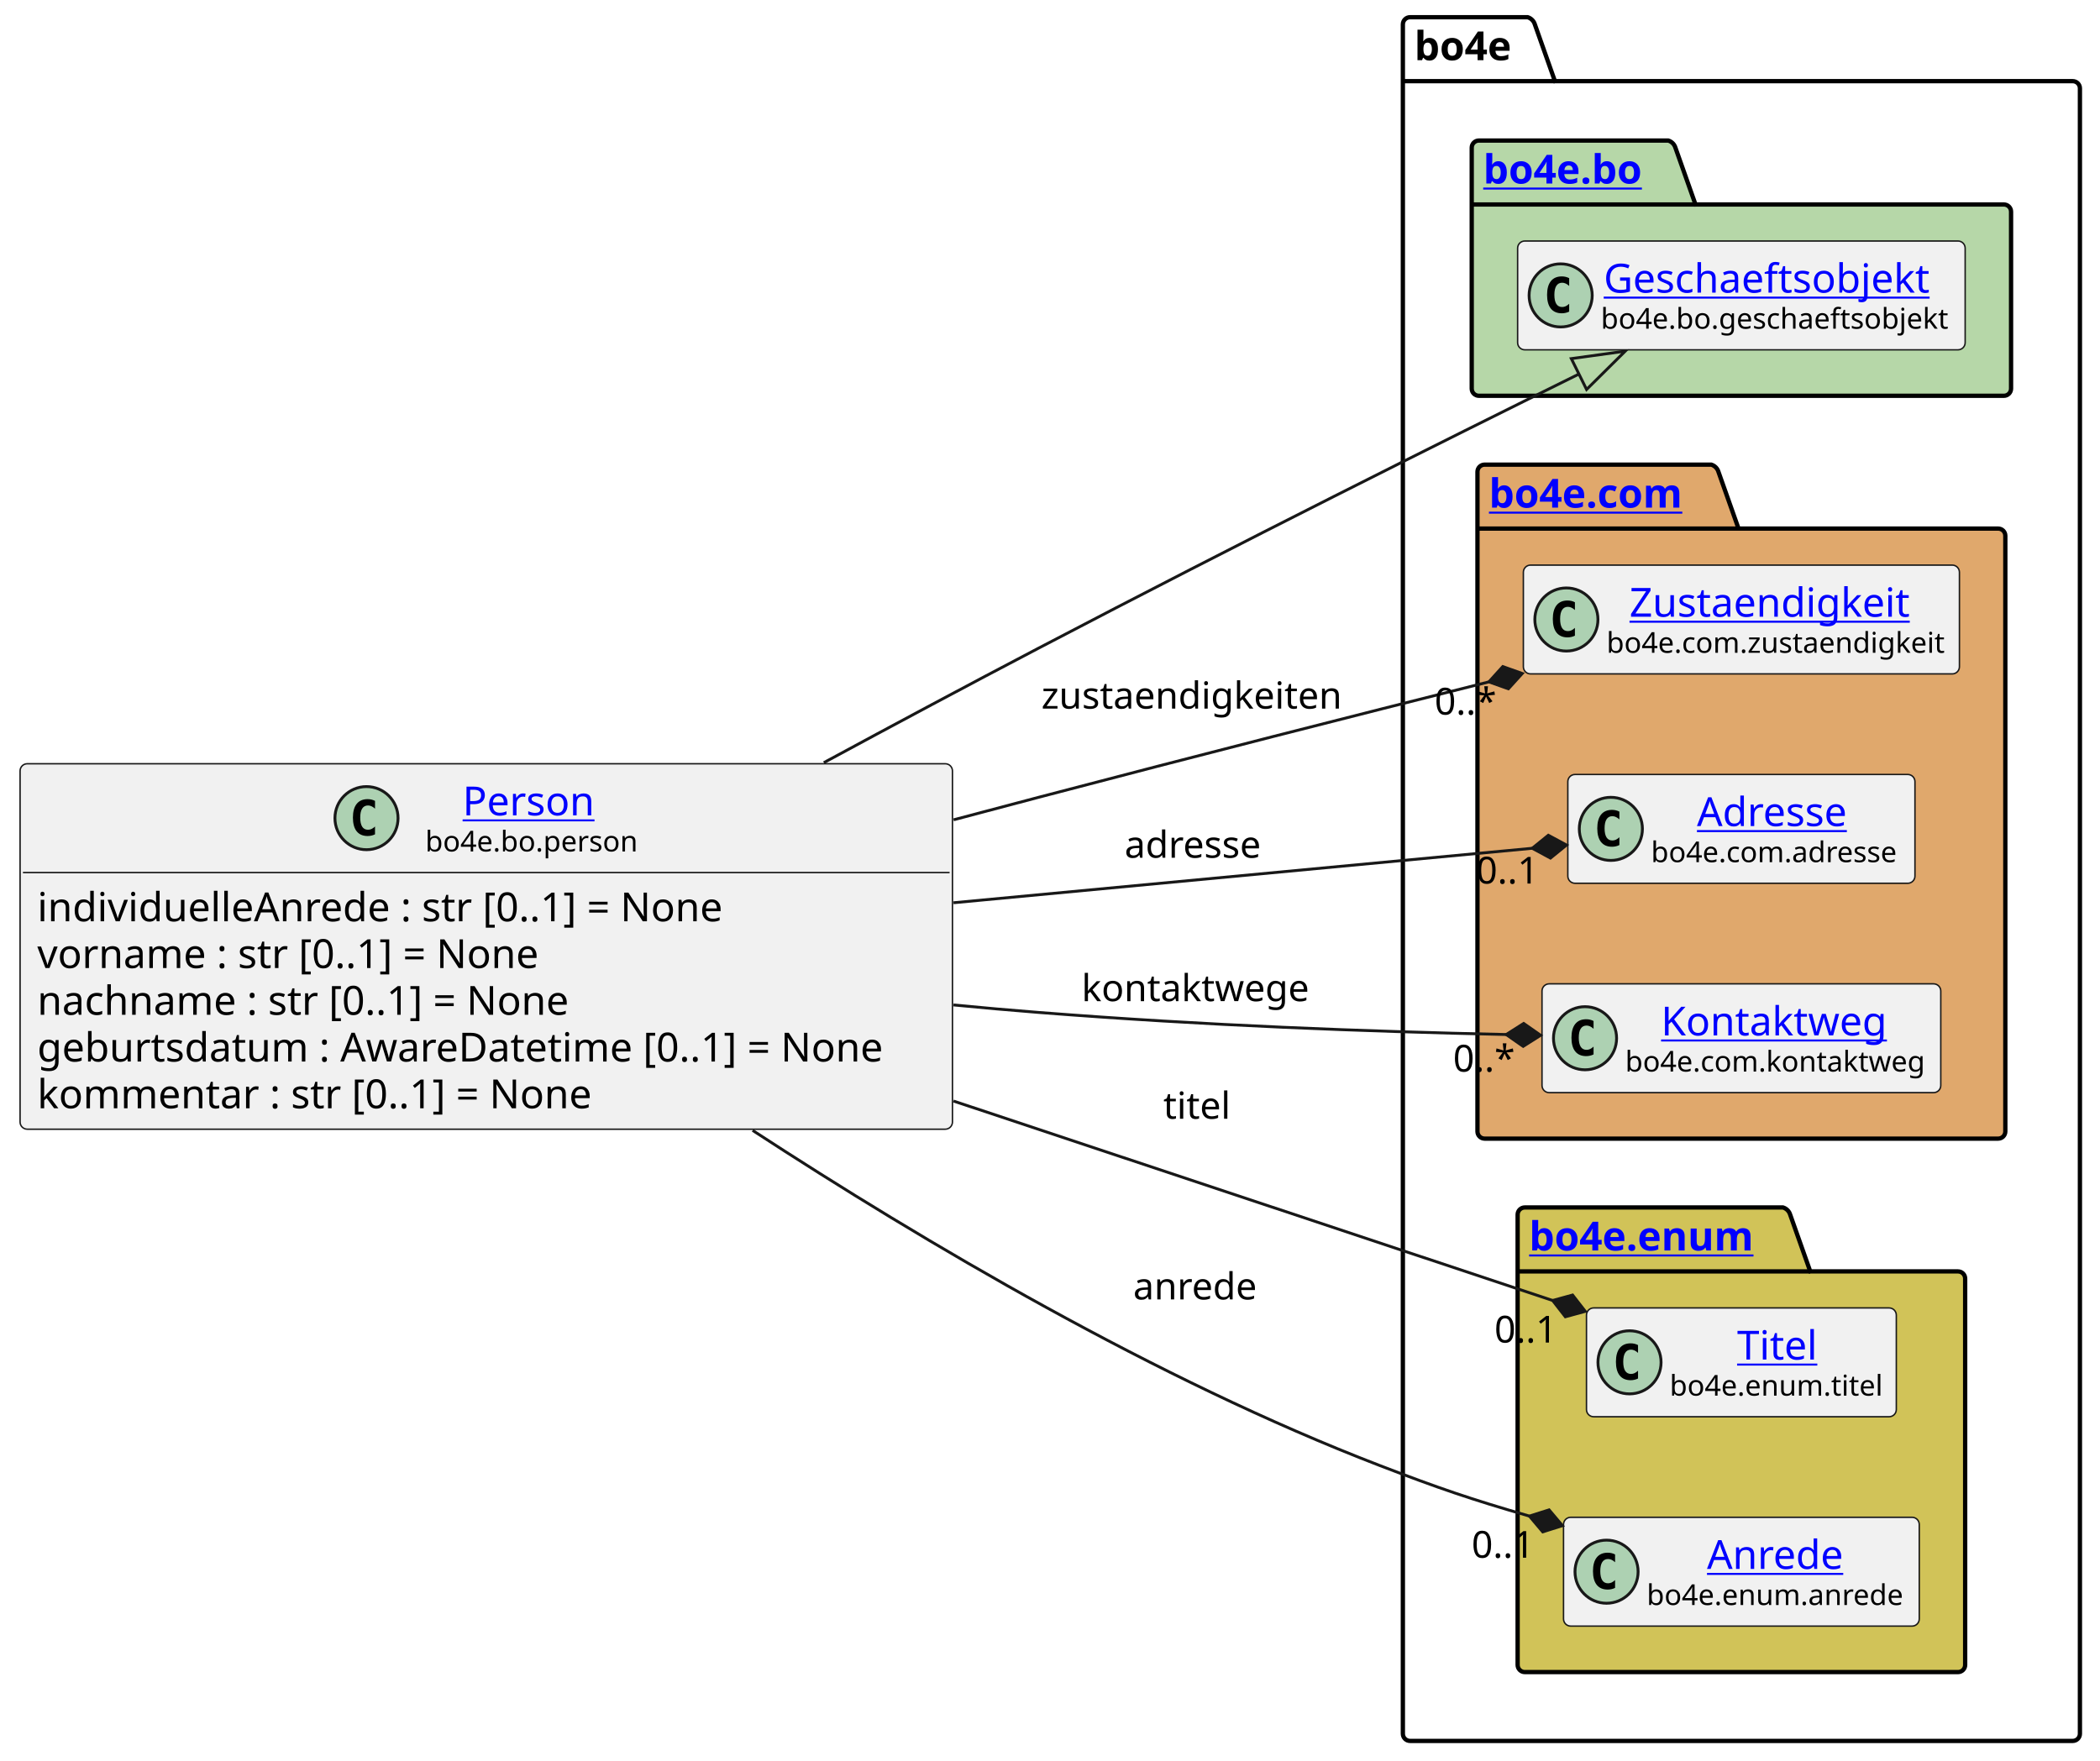
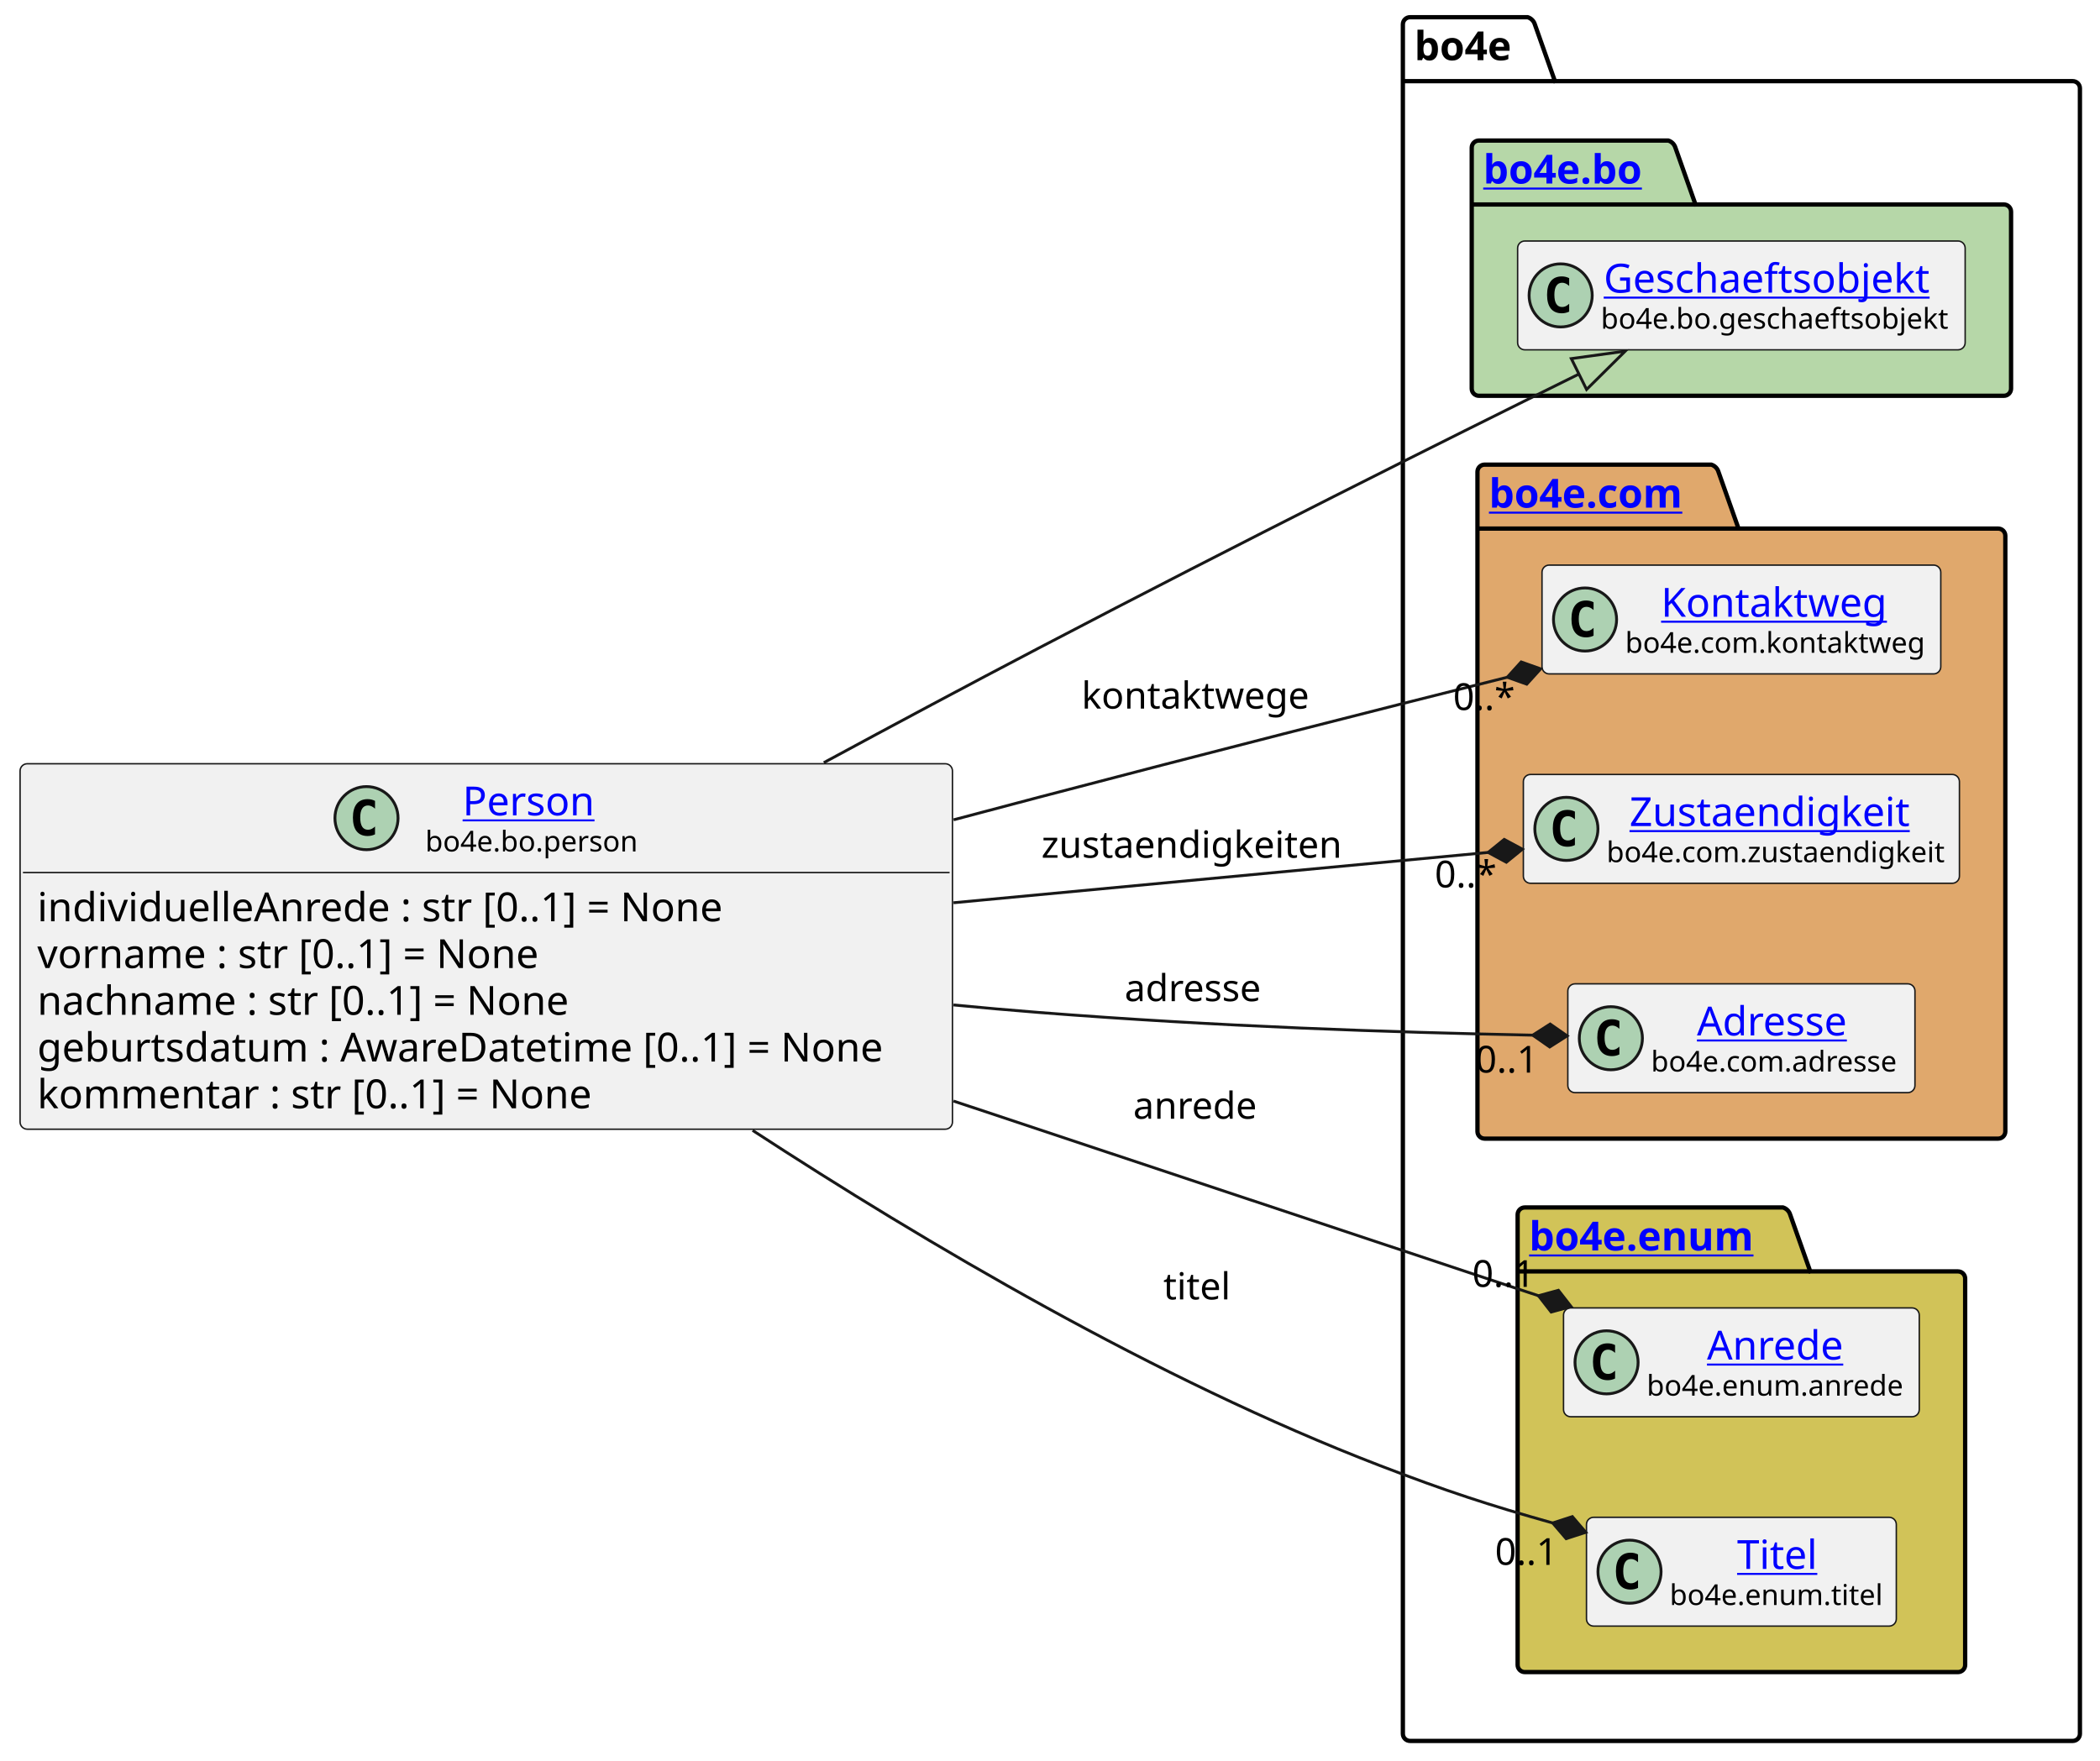
<svg xmlns="http://www.w3.org/2000/svg" xmlns:xlink="http://www.w3.org/1999/xlink" contentStyleType="text/css" height="614px" preserveAspectRatio="none" style="width:732px;height:614px;background:#FFFFFF;" version="1.1" viewBox="0 0 732 614" width="732px" zoomAndPan="magnify">
  <defs />
  <g>
    <g id="cluster_bo4e">
      <path d="M491.5,6 L532.5,6 A3.75,3.75 0 0 1 535,8.5 L542,28.297 L722.5,28.297 A2.5,2.5 0 0 1 725,30.797 L725,604.5 A2.5,2.5 0 0 1 722.5,607 L491.5,607 A2.5,2.5 0 0 1 489,604.5 L489,8.5 A2.5,2.5 0 0 1 491.5,6 " fill="none" style="stroke:#000000;stroke-width:1.5;" />
      <line style="stroke:#000000;stroke-width:1.5;" x1="489" x2="542" y1="28.297" y2="28.297" />
      <text fill="#000000" font-family="sans-serif" font-size="14" font-weight="bold" lengthAdjust="spacing" textLength="40" x="493" y="20.995">bo4e</text>
    </g>
    <g id="cluster_bo">
      <path d="M515.5,49 L581.5,49 A3.75,3.75 0 0 1 584,51.5 L591,71.297 L698.5,71.297 A2.5,2.5 0 0 1 701,73.797 L701,135.5 A2.5,2.5 0 0 1 698.5,138 L515.5,138 A2.5,2.5 0 0 1 513,135.5 L513,51.5 A2.5,2.5 0 0 1 515.5,49 " fill="#B6D7A8" style="stroke:#000000;stroke-width:1.5;" />
      <line style="stroke:#000000;stroke-width:1.5;" x1="513" x2="591" y1="71.297" y2="71.297" />
      <a href="https://bo4e.github.io/BO4E-python/latest/api/bo4e.bo.html" target="_top" title="https://bo4e.github.io/BO4E-python/latest/api/bo4e.bo.html" xlink:actuate="onRequest" xlink:href="https://bo4e.github.io/BO4E-python/latest/api/bo4e.bo.html" xlink:show="new" xlink:title="https://bo4e.github.io/BO4E-python/latest/api/bo4e.bo.html" xlink:type="simple">
        <text fill="#0000FF" font-family="sans-serif" font-size="14" font-weight="bold" lengthAdjust="spacing" text-decoration="underline" textLength="65" x="517" y="63.995">bo4e.bo</text>
      </a>
    </g>
    <g id="cluster_com">
      <path d="M517.5,162 L596.5,162 A3.75,3.75 0 0 1 599,164.5 L606,184.297 L696.5,184.297 A2.5,2.5 0 0 1 699,186.797 L699,394.5 A2.5,2.5 0 0 1 696.5,397 L517.5,397 A2.5,2.5 0 0 1 515,394.5 L515,164.5 A2.5,2.5 0 0 1 517.5,162 " fill="#E0A86C" style="stroke:#000000;stroke-width:1.5;" />
      <line style="stroke:#000000;stroke-width:1.5;" x1="515" x2="606" y1="184.297" y2="184.297" />
      <a href="https://bo4e.github.io/BO4E-python/latest/api/bo4e.com.html" target="_top" title="https://bo4e.github.io/BO4E-python/latest/api/bo4e.com.html" xlink:actuate="onRequest" xlink:href="https://bo4e.github.io/BO4E-python/latest/api/bo4e.com.html" xlink:show="new" xlink:title="https://bo4e.github.io/BO4E-python/latest/api/bo4e.com.html" xlink:type="simple">
        <text fill="#0000FF" font-family="sans-serif" font-size="14" font-weight="bold" lengthAdjust="spacing" text-decoration="underline" textLength="78" x="519" y="176.995">bo4e.com</text>
      </a>
    </g>
    <g id="cluster_enum">
      <path d="M531.5,421 L621.5,421 A3.75,3.75 0 0 1 624,423.5 L631,443.297 L682.5,443.297 A2.5,2.5 0 0 1 685,445.797 L685,580.5 A2.5,2.5 0 0 1 682.5,583 L531.5,583 A2.5,2.5 0 0 1 529,580.5 L529,423.5 A2.5,2.5 0 0 1 531.5,421 " fill="#D1C358" style="stroke:#000000;stroke-width:1.5;" />
      <line style="stroke:#000000;stroke-width:1.5;" x1="529" x2="631" y1="443.297" y2="443.297" />
      <a href="https://bo4e.github.io/BO4E-python/latest/api/bo4e.enum.html" target="_top" title="https://bo4e.github.io/BO4E-python/latest/api/bo4e.enum.html" xlink:actuate="onRequest" xlink:href="https://bo4e.github.io/BO4E-python/latest/api/bo4e.enum.html" xlink:show="new" xlink:title="https://bo4e.github.io/BO4E-python/latest/api/bo4e.enum.html" xlink:type="simple">
        <text fill="#0000FF" font-family="sans-serif" font-size="14" font-weight="bold" lengthAdjust="spacing" text-decoration="underline" textLength="89" x="533" y="435.995">bo4e.enum</text>
      </a>
    </g>
    <g id="elem_Geschaeftsobjekt">
      <rect codeLine="12" fill="#F1F1F1" height="37.938" id="Geschaeftsobjekt" rx="2.5" ry="2.5" style="stroke:#181818;stroke-width:0.5;" width="156" x="529" y="84.03" />
      <ellipse cx="544" cy="102.999" fill="#ADD1B2" rx="11" ry="11" style="stroke:#181818;stroke-width:1.0;" />
      <path d="M546.969,108.639 Q546.391,108.936 545.75,109.077 Q545.109,109.233 544.406,109.233 Q541.906,109.233 540.578,107.593 Q539.266,105.936 539.266,102.811 Q539.266,99.686 540.578,98.03 Q541.906,96.374 544.406,96.374 Q545.109,96.374 545.75,96.53 Q546.406,96.686 546.969,96.983 L546.969,99.702 Q546.344,99.124 545.75,98.858 Q545.156,98.577 544.531,98.577 Q543.188,98.577 542.5,99.655 Q541.812,100.718 541.812,102.811 Q541.812,104.905 542.5,105.983 Q543.188,107.046 544.531,107.046 Q545.156,107.046 545.75,106.78 Q546.344,106.499 546.969,105.921 L546.969,108.639 Z " fill="#000000" />
      <a href="https://bo4e.github.io/BO4E-python/latest/api/bo4e.bo.html#bo4e.bo.geschaeftsobjekt.Geschaeftsobjekt" target="_top" title="https://bo4e.github.io/BO4E-python/latest/api/bo4e.bo.html#bo4e.bo.geschaeftsobjekt.Geschaeftsobjekt" xlink:actuate="onRequest" xlink:href="https://bo4e.github.io/BO4E-python/latest/api/bo4e.bo.html#bo4e.bo.geschaeftsobjekt.Geschaeftsobjekt" xlink:show="new" xlink:title="https://bo4e.github.io/BO4E-python/latest/api/bo4e.bo.html#bo4e.bo.geschaeftsobjekt.Geschaeftsobjekt" xlink:type="simple">
        <text fill="#0000FF" font-family="sans-serif" font-size="14" lengthAdjust="spacing" text-decoration="underline" textLength="122" x="559" y="102.025">Geschaeftsobjekt</text>
      </a>
      <text fill="#000000" font-family="sans-serif" font-size="10" lengthAdjust="spacing" textLength="124" x="558" y="114.609">bo4e.bo.geschaeftsobjekt</text>
    </g>
+     <g id="elem_Kontaktweg">
+       <rect codeLine="15" fill="#F1F1F1" height="37.938" id="Kontaktweg" rx="2.5" ry="2.5" style="stroke:#181818;stroke-width:0.5;" width="139" x="537.5" y="197.03" />
+       <ellipse cx="552.5" cy="215.999" fill="#ADD1B2" rx="11" ry="11" style="stroke:#181818;stroke-width:1.0;" />
+       <path d="M555.469,221.639 Q554.891,221.936 554.25,222.077 Q553.609,222.233 552.906,222.233 Q550.406,222.233 549.078,220.593 Q547.766,218.936 547.766,215.811 Q547.766,212.686 549.078,211.03 Q550.406,209.374 552.906,209.374 Q553.609,209.374 554.25,209.53 Q554.906,209.686 555.469,209.983 L555.469,212.702 Q554.844,212.124 554.25,211.858 Q553.656,211.577 553.031,211.577 Q551.688,211.577 551,212.655 Q550.312,213.718 550.312,215.811 Q550.312,217.905 551,218.983 Q551.688,220.046 553.031,220.046 Q553.656,220.046 554.25,219.78 Q554.844,219.499 555.469,218.921 L555.469,221.639 Z " fill="#000000" />
+       <a href="https://bo4e.github.io/BO4E-python/latest/api/bo4e.com.html#bo4e.com.kontaktweg.Kontaktweg" target="_top" title="https://bo4e.github.io/BO4E-python/latest/api/bo4e.com.html#bo4e.com.kontaktweg.Kontaktweg" xlink:actuate="onRequest" xlink:href="https://bo4e.github.io/BO4E-python/latest/api/bo4e.com.html#bo4e.com.kontaktweg.Kontaktweg" xlink:show="new" xlink:title="https://bo4e.github.io/BO4E-python/latest/api/bo4e.com.html#bo4e.com.kontaktweg.Kontaktweg" xlink:type="simple">
+         <text fill="#0000FF" font-family="sans-serif" font-size="14" lengthAdjust="spacing" text-decoration="underline" textLength="82" x="579" y="215.025">Kontaktweg</text>
+       </a>
+       <text fill="#000000" font-family="sans-serif" font-size="10" lengthAdjust="spacing" textLength="107" x="566.5" y="227.609">bo4e.com.kontaktweg</text>
+     </g>
    <g id="elem_Zustaendigkeit">
-       <rect codeLine="15" fill="#F1F1F1" height="37.938" id="Zustaendigkeit" rx="2.5" ry="2.5" style="stroke:#181818;stroke-width:0.5;" width="152" x="531" y="197.03" />
-       <ellipse cx="546" cy="215.999" fill="#ADD1B2" rx="11" ry="11" style="stroke:#181818;stroke-width:1.0;" />
-       <path d="M548.969,221.639 Q548.391,221.936 547.75,222.077 Q547.109,222.233 546.406,222.233 Q543.906,222.233 542.578,220.593 Q541.266,218.936 541.266,215.811 Q541.266,212.686 542.578,211.03 Q543.906,209.374 546.406,209.374 Q547.109,209.374 547.75,209.53 Q548.406,209.686 548.969,209.983 L548.969,212.702 Q548.344,212.124 547.75,211.858 Q547.156,211.577 546.531,211.577 Q545.188,211.577 544.5,212.655 Q543.812,213.718 543.812,215.811 Q543.812,217.905 544.5,218.983 Q545.188,220.046 546.531,220.046 Q547.156,220.046 547.75,219.78 Q548.344,219.499 548.969,218.921 L548.969,221.639 Z " fill="#000000" />
+       <rect codeLine="16" fill="#F1F1F1" height="37.938" id="Zustaendigkeit" rx="2.5" ry="2.5" style="stroke:#181818;stroke-width:0.5;" width="152" x="531" y="270.03" />
+       <ellipse cx="546" cy="288.999" fill="#ADD1B2" rx="11" ry="11" style="stroke:#181818;stroke-width:1.0;" />
+       <path d="M548.969,294.639 Q548.391,294.936 547.75,295.077 Q547.109,295.233 546.406,295.233 Q543.906,295.233 542.578,293.592 Q541.266,291.936 541.266,288.811 Q541.266,285.686 542.578,284.03 Q543.906,282.374 546.406,282.374 Q547.109,282.374 547.75,282.53 Q548.406,282.686 548.969,282.983 L548.969,285.702 Q548.344,285.124 547.75,284.858 Q547.156,284.577 546.531,284.577 Q545.188,284.577 544.5,285.655 Q543.812,286.717 543.812,288.811 Q543.812,290.905 544.5,291.983 Q545.188,293.046 546.531,293.046 Q547.156,293.046 547.75,292.78 Q548.344,292.499 548.969,291.921 L548.969,294.639 Z " fill="#000000" />
      <a href="https://bo4e.github.io/BO4E-python/latest/api/bo4e.com.html#bo4e.com.zustaendigkeit.Zustaendigkeit" target="_top" title="https://bo4e.github.io/BO4E-python/latest/api/bo4e.com.html#bo4e.com.zustaendigkeit.Zustaendigkeit" xlink:actuate="onRequest" xlink:href="https://bo4e.github.io/BO4E-python/latest/api/bo4e.com.html#bo4e.com.zustaendigkeit.Zustaendigkeit" xlink:show="new" xlink:title="https://bo4e.github.io/BO4E-python/latest/api/bo4e.com.html#bo4e.com.zustaendigkeit.Zustaendigkeit" xlink:type="simple">
-         <text fill="#0000FF" font-family="sans-serif" font-size="14" lengthAdjust="spacing" text-decoration="underline" textLength="104" x="568" y="215.025">Zustaendigkeit</text>
+         <text fill="#0000FF" font-family="sans-serif" font-size="14" lengthAdjust="spacing" text-decoration="underline" textLength="104" x="568" y="288.025">Zustaendigkeit</text>
      </a>
-       <text fill="#000000" font-family="sans-serif" font-size="10" lengthAdjust="spacing" textLength="120" x="560" y="227.609">bo4e.com.zustaendigkeit</text>
+       <text fill="#000000" font-family="sans-serif" font-size="10" lengthAdjust="spacing" textLength="120" x="560" y="300.609">bo4e.com.zustaendigkeit</text>
    </g>
    <g id="elem_Adresse">
-       <rect codeLine="16" fill="#F1F1F1" height="37.938" id="Adresse" rx="2.5" ry="2.5" style="stroke:#181818;stroke-width:0.5;" width="121" x="546.5" y="270.03" />
-       <ellipse cx="561.5" cy="288.999" fill="#ADD1B2" rx="11" ry="11" style="stroke:#181818;stroke-width:1.0;" />
-       <path d="M564.469,294.639 Q563.891,294.936 563.25,295.077 Q562.609,295.233 561.906,295.233 Q559.406,295.233 558.078,293.592 Q556.766,291.936 556.766,288.811 Q556.766,285.686 558.078,284.03 Q559.406,282.374 561.906,282.374 Q562.609,282.374 563.25,282.53 Q563.906,282.686 564.469,282.983 L564.469,285.702 Q563.844,285.124 563.25,284.858 Q562.656,284.577 562.031,284.577 Q560.688,284.577 560,285.655 Q559.312,286.717 559.312,288.811 Q559.312,290.905 560,291.983 Q560.688,293.046 562.031,293.046 Q562.656,293.046 563.25,292.78 Q563.844,292.499 564.469,291.921 L564.469,294.639 Z " fill="#000000" />
+       <rect codeLine="17" fill="#F1F1F1" height="37.938" id="Adresse" rx="2.5" ry="2.5" style="stroke:#181818;stroke-width:0.5;" width="121" x="546.5" y="343.03" />
+       <ellipse cx="561.5" cy="361.999" fill="#ADD1B2" rx="11" ry="11" style="stroke:#181818;stroke-width:1.0;" />
+       <path d="M564.469,367.639 Q563.891,367.936 563.25,368.077 Q562.609,368.233 561.906,368.233 Q559.406,368.233 558.078,366.592 Q556.766,364.936 556.766,361.811 Q556.766,358.686 558.078,357.03 Q559.406,355.374 561.906,355.374 Q562.609,355.374 563.25,355.53 Q563.906,355.686 564.469,355.983 L564.469,358.702 Q563.844,358.124 563.25,357.858 Q562.656,357.577 562.031,357.577 Q560.688,357.577 560,358.655 Q559.312,359.717 559.312,361.811 Q559.312,363.905 560,364.983 Q560.688,366.046 562.031,366.046 Q562.656,366.046 563.25,365.78 Q563.844,365.499 564.469,364.921 L564.469,367.639 Z " fill="#000000" />
      <a href="https://bo4e.github.io/BO4E-python/latest/api/bo4e.com.html#bo4e.com.adresse.Adresse" target="_top" title="https://bo4e.github.io/BO4E-python/latest/api/bo4e.com.html#bo4e.com.adresse.Adresse" xlink:actuate="onRequest" xlink:href="https://bo4e.github.io/BO4E-python/latest/api/bo4e.com.html#bo4e.com.adresse.Adresse" xlink:show="new" xlink:title="https://bo4e.github.io/BO4E-python/latest/api/bo4e.com.html#bo4e.com.adresse.Adresse" xlink:type="simple">
-         <text fill="#0000FF" font-family="sans-serif" font-size="14" lengthAdjust="spacing" text-decoration="underline" textLength="57" x="591.5" y="288.025">Adresse</text>
+         <text fill="#0000FF" font-family="sans-serif" font-size="14" lengthAdjust="spacing" text-decoration="underline" textLength="57" x="591.5" y="361.025">Adresse</text>
      </a>
-       <text fill="#000000" font-family="sans-serif" font-size="10" lengthAdjust="spacing" textLength="89" x="575.5" y="300.609">bo4e.com.adresse</text>
+       <text fill="#000000" font-family="sans-serif" font-size="10" lengthAdjust="spacing" textLength="89" x="575.5" y="373.609">bo4e.com.adresse</text>
    </g>
-     <g id="elem_Kontaktweg">
-       <rect codeLine="17" fill="#F1F1F1" height="37.938" id="Kontaktweg" rx="2.5" ry="2.5" style="stroke:#181818;stroke-width:0.5;" width="139" x="537.5" y="343.03" />
-       <ellipse cx="552.5" cy="361.999" fill="#ADD1B2" rx="11" ry="11" style="stroke:#181818;stroke-width:1.0;" />
-       <path d="M555.469,367.639 Q554.891,367.936 554.25,368.077 Q553.609,368.233 552.906,368.233 Q550.406,368.233 549.078,366.592 Q547.766,364.936 547.766,361.811 Q547.766,358.686 549.078,357.03 Q550.406,355.374 552.906,355.374 Q553.609,355.374 554.25,355.53 Q554.906,355.686 555.469,355.983 L555.469,358.702 Q554.844,358.124 554.25,357.858 Q553.656,357.577 553.031,357.577 Q551.688,357.577 551,358.655 Q550.312,359.717 550.312,361.811 Q550.312,363.905 551,364.983 Q551.688,366.046 553.031,366.046 Q553.656,366.046 554.25,365.78 Q554.844,365.499 555.469,364.921 L555.469,367.639 Z " fill="#000000" />
-       <a href="https://bo4e.github.io/BO4E-python/latest/api/bo4e.com.html#bo4e.com.kontaktweg.Kontaktweg" target="_top" title="https://bo4e.github.io/BO4E-python/latest/api/bo4e.com.html#bo4e.com.kontaktweg.Kontaktweg" xlink:actuate="onRequest" xlink:href="https://bo4e.github.io/BO4E-python/latest/api/bo4e.com.html#bo4e.com.kontaktweg.Kontaktweg" xlink:show="new" xlink:title="https://bo4e.github.io/BO4E-python/latest/api/bo4e.com.html#bo4e.com.kontaktweg.Kontaktweg" xlink:type="simple">
-         <text fill="#0000FF" font-family="sans-serif" font-size="14" lengthAdjust="spacing" text-decoration="underline" textLength="82" x="579" y="361.025">Kontaktweg</text>
+     <g id="elem_Anrede">
+       <rect codeLine="20" fill="#F1F1F1" height="37.938" id="Anrede" rx="2.5" ry="2.5" style="stroke:#181818;stroke-width:0.5;" width="124" x="545" y="456.03" />
+       <ellipse cx="560" cy="474.999" fill="#ADD1B2" rx="11" ry="11" style="stroke:#181818;stroke-width:1.0;" />
+       <path d="M562.969,480.639 Q562.391,480.936 561.75,481.077 Q561.109,481.233 560.406,481.233 Q557.906,481.233 556.578,479.592 Q555.266,477.936 555.266,474.811 Q555.266,471.686 556.578,470.03 Q557.906,468.374 560.406,468.374 Q561.109,468.374 561.75,468.53 Q562.406,468.686 562.969,468.983 L562.969,471.702 Q562.344,471.124 561.75,470.858 Q561.156,470.577 560.531,470.577 Q559.188,470.577 558.5,471.655 Q557.812,472.717 557.812,474.811 Q557.812,476.905 558.5,477.983 Q559.188,479.046 560.531,479.046 Q561.156,479.046 561.75,478.78 Q562.344,478.499 562.969,477.921 L562.969,480.639 Z " fill="#000000" />
+       <a href="https://bo4e.github.io/BO4E-python/latest/api/bo4e.enum.html#bo4e.enum.anrede.Anrede" target="_top" title="https://bo4e.github.io/BO4E-python/latest/api/bo4e.enum.html#bo4e.enum.anrede.Anrede" xlink:actuate="onRequest" xlink:href="https://bo4e.github.io/BO4E-python/latest/api/bo4e.enum.html#bo4e.enum.anrede.Anrede" xlink:show="new" xlink:title="https://bo4e.github.io/BO4E-python/latest/api/bo4e.enum.html#bo4e.enum.anrede.Anrede" xlink:type="simple">
+         <text fill="#0000FF" font-family="sans-serif" font-size="14" lengthAdjust="spacing" text-decoration="underline" textLength="50" x="595" y="474.025">Anrede</text>
      </a>
-       <text fill="#000000" font-family="sans-serif" font-size="10" lengthAdjust="spacing" textLength="107" x="566.5" y="373.609">bo4e.com.kontaktweg</text>
+       <text fill="#000000" font-family="sans-serif" font-size="10" lengthAdjust="spacing" textLength="92" x="574" y="486.609">bo4e.enum.anrede</text>
    </g>
    <g id="elem_Titel">
-       <rect codeLine="20" fill="#F1F1F1" height="37.938" id="Titel" rx="2.5" ry="2.5" style="stroke:#181818;stroke-width:0.5;" width="108" x="553" y="456.03" />
-       <ellipse cx="568" cy="474.999" fill="#ADD1B2" rx="11" ry="11" style="stroke:#181818;stroke-width:1.0;" />
-       <path d="M570.969,480.639 Q570.391,480.936 569.75,481.077 Q569.109,481.233 568.406,481.233 Q565.906,481.233 564.578,479.592 Q563.266,477.936 563.266,474.811 Q563.266,471.686 564.578,470.03 Q565.906,468.374 568.406,468.374 Q569.109,468.374 569.75,468.53 Q570.406,468.686 570.969,468.983 L570.969,471.702 Q570.344,471.124 569.75,470.858 Q569.156,470.577 568.531,470.577 Q567.188,470.577 566.5,471.655 Q565.812,472.717 565.812,474.811 Q565.812,476.905 566.5,477.983 Q567.188,479.046 568.531,479.046 Q569.156,479.046 569.75,478.78 Q570.344,478.499 570.969,477.921 L570.969,480.639 Z " fill="#000000" />
+       <rect codeLine="21" fill="#F1F1F1" height="37.938" id="Titel" rx="2.5" ry="2.5" style="stroke:#181818;stroke-width:0.5;" width="108" x="553" y="529.03" />
+       <ellipse cx="568" cy="547.999" fill="#ADD1B2" rx="11" ry="11" style="stroke:#181818;stroke-width:1.0;" />
+       <path d="M570.969,553.639 Q570.391,553.936 569.75,554.077 Q569.109,554.233 568.406,554.233 Q565.906,554.233 564.578,552.592 Q563.266,550.936 563.266,547.811 Q563.266,544.686 564.578,543.03 Q565.906,541.374 568.406,541.374 Q569.109,541.374 569.75,541.53 Q570.406,541.686 570.969,541.983 L570.969,544.702 Q570.344,544.124 569.75,543.858 Q569.156,543.577 568.531,543.577 Q567.188,543.577 566.5,544.655 Q565.812,545.717 565.812,547.811 Q565.812,549.905 566.5,550.983 Q567.188,552.046 568.531,552.046 Q569.156,552.046 569.75,551.78 Q570.344,551.499 570.969,550.921 L570.969,553.639 Z " fill="#000000" />
      <a href="https://bo4e.github.io/BO4E-python/latest/api/bo4e.enum.html#bo4e.enum.titel.Titel" target="_top" title="https://bo4e.github.io/BO4E-python/latest/api/bo4e.enum.html#bo4e.enum.titel.Titel" xlink:actuate="onRequest" xlink:href="https://bo4e.github.io/BO4E-python/latest/api/bo4e.enum.html#bo4e.enum.titel.Titel" xlink:show="new" xlink:title="https://bo4e.github.io/BO4E-python/latest/api/bo4e.enum.html#bo4e.enum.titel.Titel" xlink:type="simple">
-         <text fill="#0000FF" font-family="sans-serif" font-size="14" lengthAdjust="spacing" text-decoration="underline" textLength="29" x="605.5" y="474.025">Titel</text>
+         <text fill="#0000FF" font-family="sans-serif" font-size="14" lengthAdjust="spacing" text-decoration="underline" textLength="29" x="605.5" y="547.025">Titel</text>
      </a>
-       <text fill="#000000" font-family="sans-serif" font-size="10" lengthAdjust="spacing" textLength="76" x="582" y="486.609">bo4e.enum.titel</text>
-     </g>
-     <g id="elem_Anrede">
-       <rect codeLine="21" fill="#F1F1F1" height="37.938" id="Anrede" rx="2.5" ry="2.5" style="stroke:#181818;stroke-width:0.5;" width="124" x="545" y="529.03" />
-       <ellipse cx="560" cy="547.999" fill="#ADD1B2" rx="11" ry="11" style="stroke:#181818;stroke-width:1.0;" />
-       <path d="M562.969,553.639 Q562.391,553.936 561.75,554.077 Q561.109,554.233 560.406,554.233 Q557.906,554.233 556.578,552.592 Q555.266,550.936 555.266,547.811 Q555.266,544.686 556.578,543.03 Q557.906,541.374 560.406,541.374 Q561.109,541.374 561.75,541.53 Q562.406,541.686 562.969,541.983 L562.969,544.702 Q562.344,544.124 561.75,543.858 Q561.156,543.577 560.531,543.577 Q559.188,543.577 558.5,544.655 Q557.812,545.717 557.812,547.811 Q557.812,549.905 558.5,550.983 Q559.188,552.046 560.531,552.046 Q561.156,552.046 561.75,551.78 Q562.344,551.499 562.969,550.921 L562.969,553.639 Z " fill="#000000" />
-       <a href="https://bo4e.github.io/BO4E-python/latest/api/bo4e.enum.html#bo4e.enum.anrede.Anrede" target="_top" title="https://bo4e.github.io/BO4E-python/latest/api/bo4e.enum.html#bo4e.enum.anrede.Anrede" xlink:actuate="onRequest" xlink:href="https://bo4e.github.io/BO4E-python/latest/api/bo4e.enum.html#bo4e.enum.anrede.Anrede" xlink:show="new" xlink:title="https://bo4e.github.io/BO4E-python/latest/api/bo4e.enum.html#bo4e.enum.anrede.Anrede" xlink:type="simple">
-         <text fill="#0000FF" font-family="sans-serif" font-size="14" lengthAdjust="spacing" text-decoration="underline" textLength="50" x="595" y="547.025">Anrede</text>
-       </a>
-       <text fill="#000000" font-family="sans-serif" font-size="10" lengthAdjust="spacing" textLength="92" x="574" y="559.609">bo4e.enum.anrede</text>
+       <text fill="#000000" font-family="sans-serif" font-size="10" lengthAdjust="spacing" textLength="76" x="582" y="559.609">bo4e.enum.titel</text>
    </g>
    <g id="elem_Person">
      <rect codeLine="3" fill="#F1F1F1" height="127.422" id="Person" rx="2.5" ry="2.5" style="stroke:#181818;stroke-width:0.5;" width="325" x="7" y="266.29" />
      <ellipse cx="127.75" cy="285.259" fill="#ADD1B2" rx="11" ry="11" style="stroke:#181818;stroke-width:1.0;" />
      <path d="M130.719,290.899 Q130.141,291.196 129.5,291.337 Q128.859,291.493 128.156,291.493 Q125.656,291.493 124.328,289.853 Q123.016,288.196 123.016,285.071 Q123.016,281.946 124.328,280.29 Q125.656,278.634 128.156,278.634 Q128.859,278.634 129.5,278.79 Q130.156,278.946 130.719,279.243 L130.719,281.962 Q130.094,281.384 129.5,281.118 Q128.906,280.837 128.281,280.837 Q126.938,280.837 126.25,281.915 Q125.562,282.978 125.562,285.071 Q125.562,287.165 126.25,288.243 Q126.938,289.306 128.281,289.306 Q128.906,289.306 129.5,289.04 Q130.094,288.759 130.719,288.181 L130.719,290.899 Z " fill="#000000" />
      <a href="https://bo4e.github.io/BO4E-python/latest/api/bo4e.bo.html#bo4e.bo.person.Person" target="_top" title="https://bo4e.github.io/BO4E-python/latest/api/bo4e.bo.html#bo4e.bo.person.Person" xlink:actuate="onRequest" xlink:href="https://bo4e.github.io/BO4E-python/latest/api/bo4e.bo.html#bo4e.bo.person.Person" xlink:show="new" xlink:title="https://bo4e.github.io/BO4E-python/latest/api/bo4e.bo.html#bo4e.bo.person.Person" xlink:type="simple">
        <text fill="#0000FF" font-family="sans-serif" font-size="14" lengthAdjust="spacing" text-decoration="underline" textLength="49" x="161.25" y="284.285">Person</text>
      </a>
      <text fill="#000000" font-family="sans-serif" font-size="10" lengthAdjust="spacing" textLength="75" x="148.25" y="296.869">bo4e.bo.person</text>
      <line style="stroke:#181818;stroke-width:0.5;" x1="8" x2="331" y1="304.228" y2="304.228" />
      <text fill="#000000" font-family="sans-serif" font-size="14" lengthAdjust="spacing" textLength="254" x="13" y="321.223">individuelleAnrede : str [0..1] = None</text>
      <text fill="#000000" font-family="sans-serif" font-size="14" lengthAdjust="spacing" textLength="188" x="13" y="337.519">vorname : str [0..1] = None</text>
      <text fill="#000000" font-family="sans-serif" font-size="14" lengthAdjust="spacing" textLength="201" x="13" y="353.816">nachname : str [0..1] = None</text>
      <text fill="#000000" font-family="sans-serif" font-size="14" lengthAdjust="spacing" textLength="313" x="13" y="370.113">geburtsdatum : AwareDatetime [0..1] = None</text>
      <text fill="#000000" font-family="sans-serif" font-size="14" lengthAdjust="spacing" textLength="207" x="13" y="386.41">kommentar : str [0..1] = None</text>
    </g>
    <g id="link_Person_Geschaeftsobjekt">
      <path codeLine="24" d="M287.16,265.91 C311.8,252.58 337.7,238.72 362,226 C433.66,188.49 501.965,154.359 550.375,130.419 " fill="none" id="Person-to-Geschaeftsobjekt" style="stroke:#181818;stroke-width:1.0;" />
      <polygon fill="none" points="566.51,122.44,547.715,125.041,553.035,135.797,566.51,122.44" style="stroke:#181818;stroke-width:1.0;" />
    </g>
    <g id="link_Person_Anrede">
-       <path codeLine="25" d="M262.34,394.13 C322.16,433.15 403.25,481.09 481,511 C501.38,518.84 512.631,522.701 533.101,528.611 " fill="none" id="Person-to-Anrede" style="stroke:#181818;stroke-width:1.0;" />
-       <polygon fill="#181818" points="544.63,531.94,539.975,526.433,533.101,528.611,537.756,534.119,544.63,531.94" style="stroke:#181818;stroke-width:1.0;" />
-       <text fill="#000000" font-family="sans-serif" font-size="13" lengthAdjust="spacing" textLength="45" x="395" y="453.067">anrede</text>
-       <text fill="#000000" font-family="sans-serif" font-size="13" lengthAdjust="spacing" textLength="24" x="512.961" y="543.131">0..1</text>
+       <path codeLine="25" d="M332.35,383.89 C407.72,408.98 481.284,433.48 536.264,451.78 " fill="none" id="Person-to-Anrede" style="stroke:#181818;stroke-width:1.0;" />
+       <polygon fill="#181818" points="547.65,455.57,543.22,449.88,536.264,451.78,540.694,457.47,547.65,455.57" style="stroke:#181818;stroke-width:1.0;" />
+       <text fill="#000000" font-family="sans-serif" font-size="13" lengthAdjust="spacing" textLength="45" x="395" y="390.067">anrede</text>
+       <text fill="#000000" font-family="sans-serif" font-size="13" lengthAdjust="spacing" textLength="24" x="513.17" y="448.692">0..1</text>
    </g>
    <g id="link_Person_Titel">
-       <path codeLine="26" d="M332.35,383.89 C410.02,409.75 486.474,435.21 541.204,453.43 " fill="none" id="Person-to-Titel" style="stroke:#181818;stroke-width:1.0;" />
-       <polygon fill="#181818" points="552.59,457.22,548.161,451.53,541.204,453.43,545.634,459.12,552.59,457.22" style="stroke:#181818;stroke-width:1.0;" />
-       <text fill="#000000" font-family="sans-serif" font-size="13" lengthAdjust="spacing" textLength="24" x="405.5" y="390.067">titel</text>
-       <text fill="#000000" font-family="sans-serif" font-size="13" lengthAdjust="spacing" textLength="24" x="520.911" y="468.106">0..1</text>
+       <path codeLine="26" d="M262.34,394.13 C322.16,433.15 403.25,481.09 481,511 C504.13,519.9 518.788,524.7 541.218,531.01 " fill="none" id="Person-to-Titel" style="stroke:#181818;stroke-width:1.0;" />
+       <polygon fill="#181818" points="552.77,534.26,548.077,528.785,541.218,531.01,545.911,536.486,552.77,534.26" style="stroke:#181818;stroke-width:1.0;" />
+       <text fill="#000000" font-family="sans-serif" font-size="13" lengthAdjust="spacing" textLength="24" x="405.5" y="453.067">titel</text>
+       <text fill="#000000" font-family="sans-serif" font-size="13" lengthAdjust="spacing" textLength="24" x="521.112" y="545.613">0..1</text>
    </g>
    <g id="link_Person_Kontaktweg">
-       <path codeLine="27" d="M332.35,350.39 C342.37,351.36 352.32,352.24 362,353 C420.95,357.62 476.113,359.613 525.023,360.703 " fill="none" id="Person-to-Kontaktweg" style="stroke:#181818;stroke-width:1.0;" />
-       <polygon fill="#181818" points="537.02,360.97,531.111,356.837,525.023,360.703,530.932,364.835,537.02,360.97" style="stroke:#181818;stroke-width:1.0;" />
-       <text fill="#000000" font-family="sans-serif" font-size="13" lengthAdjust="spacing" textLength="81" x="377" y="349.067">kontaktwege</text>
-       <text fill="#000000" font-family="sans-serif" font-size="13" lengthAdjust="spacing" textLength="23" x="506.509" y="373.64">0..*</text>
+       <path codeLine="27" d="M332.39,285.84 C342.41,283.17 352.34,280.54 362,278 C420.97,262.5 476.481,248.4 525.391,236.13 " fill="none" id="Person-to-Kontaktweg" style="stroke:#181818;stroke-width:1.0;" />
+       <polygon fill="#181818" points="537.03,233.21,530.237,230.79,525.391,236.13,532.184,238.55,537.03,233.21" style="stroke:#181818;stroke-width:1.0;" />
+       <text fill="#000000" font-family="sans-serif" font-size="13" lengthAdjust="spacing" textLength="81" x="377" y="247.067">kontaktwege</text>
+       <text fill="#000000" font-family="sans-serif" font-size="13" lengthAdjust="spacing" textLength="23" x="506.519" y="247.561">0..*</text>
    </g>
    <g id="link_Person_Zustaendigkeit">
-       <path codeLine="28" d="M332.39,285.84 C342.41,283.17 352.34,280.54 362,278 C418.43,263.17 470.722,249.875 518.982,237.745 " fill="none" id="Person-to-Zustaendigkeit" style="stroke:#181818;stroke-width:1.0;" />
-       <polygon fill="#181818" points="530.62,234.82,523.826,232.403,518.982,237.745,525.776,240.162,530.62,234.82" style="stroke:#181818;stroke-width:1.0;" />
-       <text fill="#000000" font-family="sans-serif" font-size="13" lengthAdjust="spacing" textLength="109" x="363" y="247.067">zustaendigkeiten</text>
-       <text fill="#000000" font-family="sans-serif" font-size="13" lengthAdjust="spacing" textLength="23" x="500.068" y="249.155">0..*</text>
+       <path codeLine="28" d="M332.35,314.76 C400.34,308.36 464.183,302.356 518.723,297.216 " fill="none" id="Person-to-Zustaendigkeit" style="stroke:#181818;stroke-width:1.0;" />
+       <polygon fill="#181818" points="530.67,296.09,524.321,292.671,518.723,297.216,525.072,300.635,530.67,296.09" style="stroke:#181818;stroke-width:1.0;" />
+       <text fill="#000000" font-family="sans-serif" font-size="13" lengthAdjust="spacing" textLength="109" x="363" y="299.067">zustaendigkeiten</text>
+       <text fill="#000000" font-family="sans-serif" font-size="13" lengthAdjust="spacing" textLength="23" x="500.122" y="309.416">0..*</text>
    </g>
    <g id="link_Person_Adresse">
-       <path codeLine="29" d="M332.35,314.76 C407,307.74 479.093,300.945 534.103,295.765 " fill="none" id="Person-to-Adresse" style="stroke:#181818;stroke-width:1.0;" />
-       <polygon fill="#181818" points="546.05,294.64,539.701,291.22,534.103,295.765,540.451,299.185,546.05,294.64" style="stroke:#181818;stroke-width:1.0;" />
-       <text fill="#000000" font-family="sans-serif" font-size="13" lengthAdjust="spacing" textLength="51" x="392" y="299.067">adresse</text>
-       <text fill="#000000" font-family="sans-serif" font-size="13" lengthAdjust="spacing" textLength="24" x="514.527" y="308.069">0..1</text>
+       <path codeLine="29" d="M332.35,350.39 C342.37,351.36 352.32,352.24 362,353 C424.76,357.92 484.812,359.915 534.263,360.925 " fill="none" id="Person-to-Adresse" style="stroke:#181818;stroke-width:1.0;" />
+       <polygon fill="#181818" points="546.26,361.17,540.343,357.048,534.263,360.925,540.18,365.047,546.26,361.17" style="stroke:#181818;stroke-width:1.0;" />
+       <text fill="#000000" font-family="sans-serif" font-size="13" lengthAdjust="spacing" textLength="51" x="392" y="349.067">adresse</text>
+       <text fill="#000000" font-family="sans-serif" font-size="13" lengthAdjust="spacing" textLength="24" x="514.304" y="373.974">0..1</text>
    </g>
  </g>
</svg>
